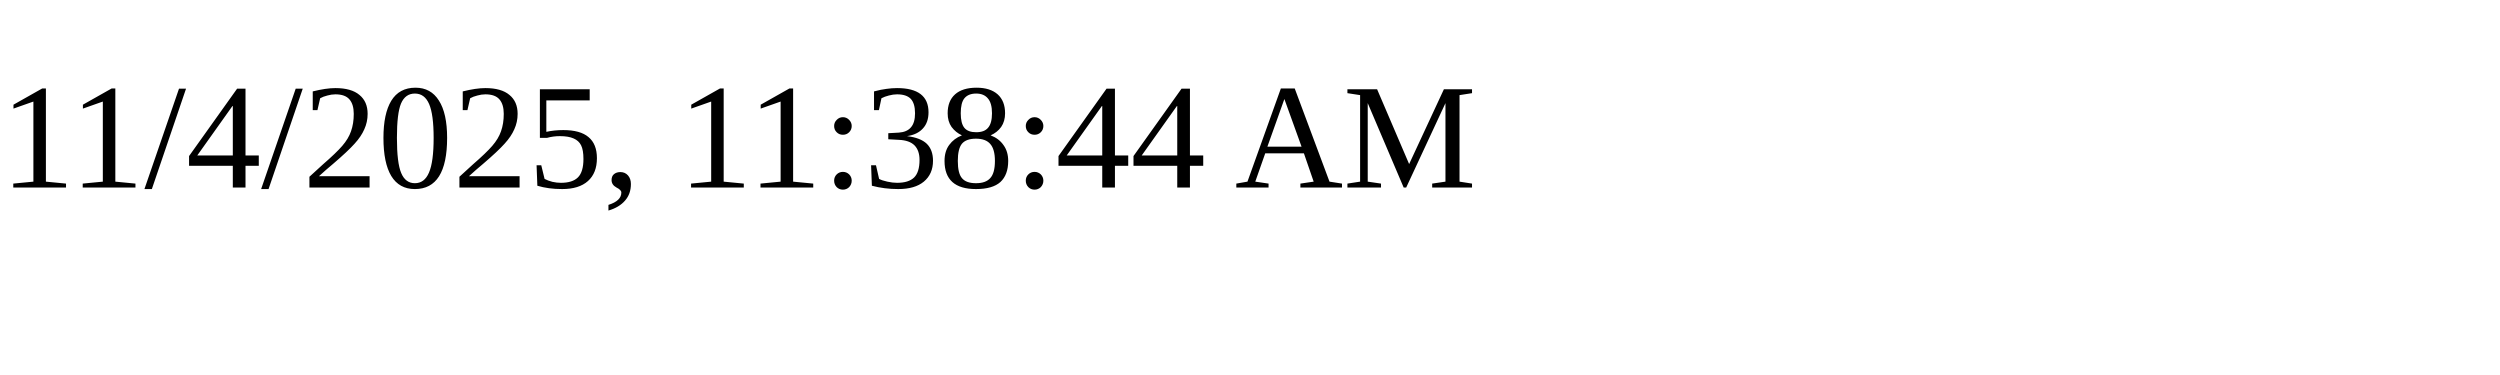
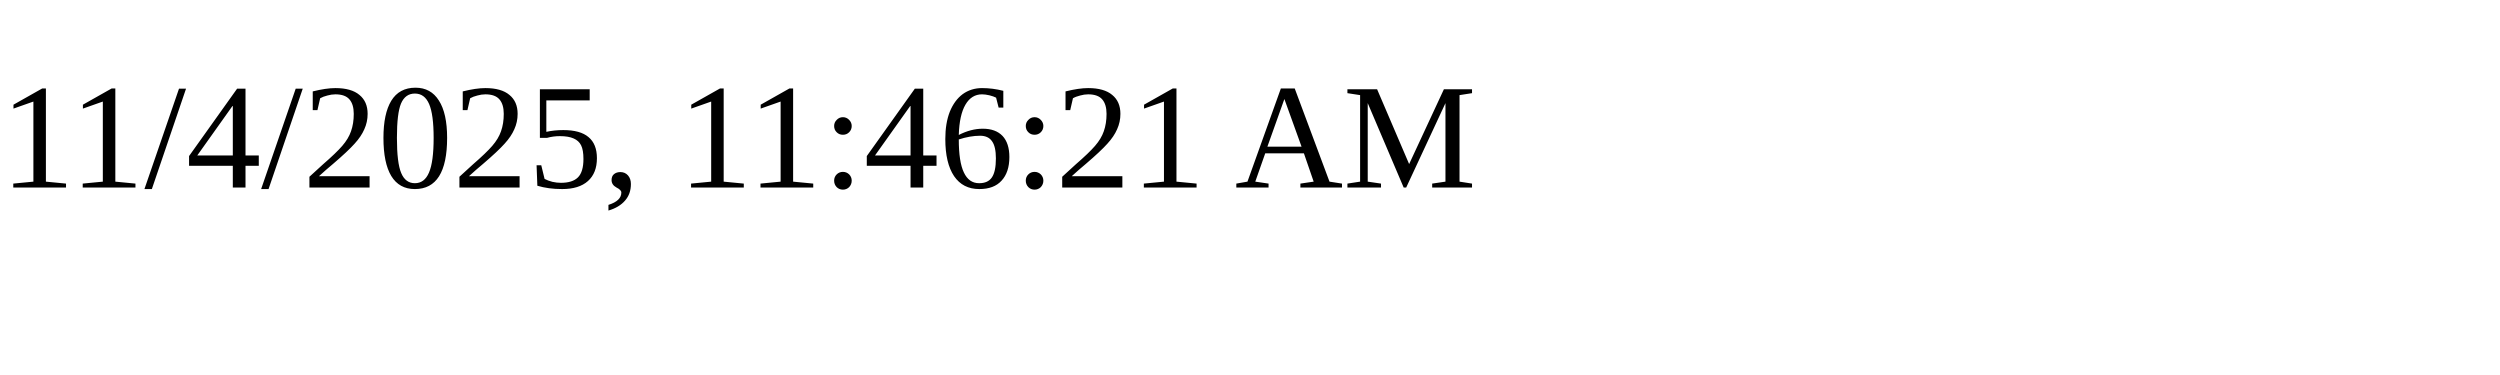
<svg xmlns="http://www.w3.org/2000/svg" height="30" width="200">
-   <text x="0" y="15">11/4/2025, 11:38:44 AM</text>
+   <text x="0" y="15">11/4/2025, 11:46:21 AM</text>
</svg>
